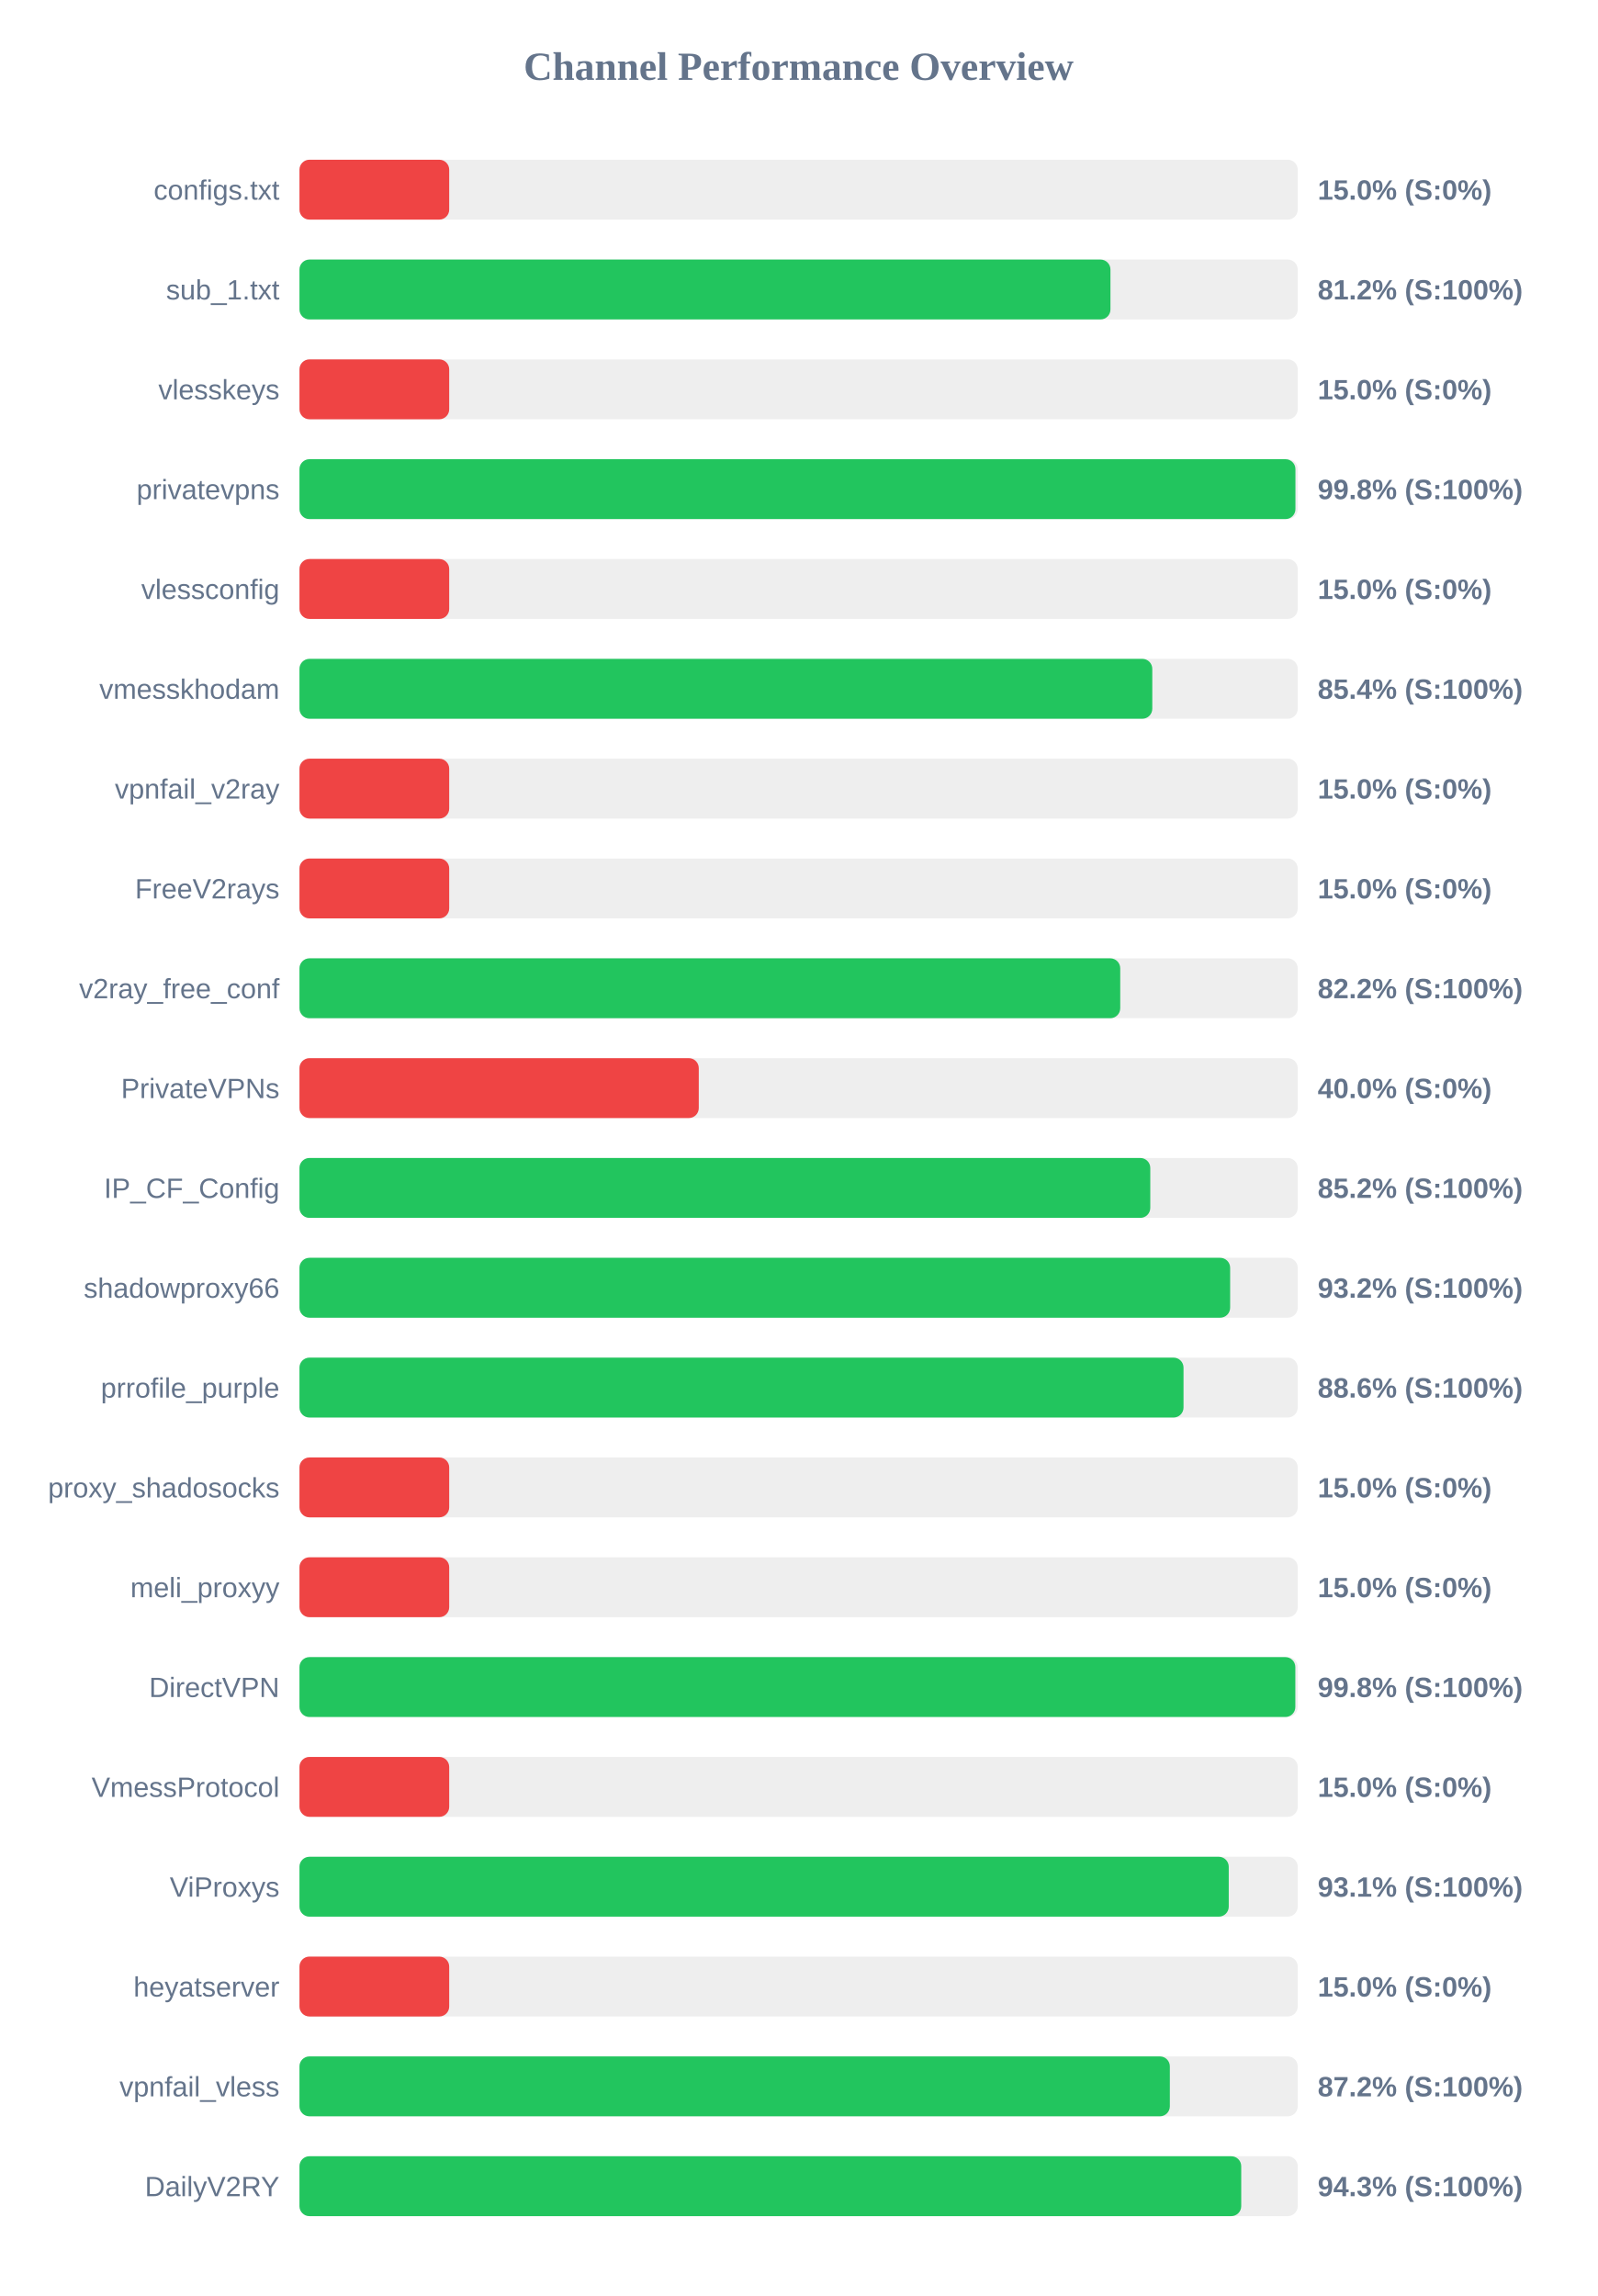
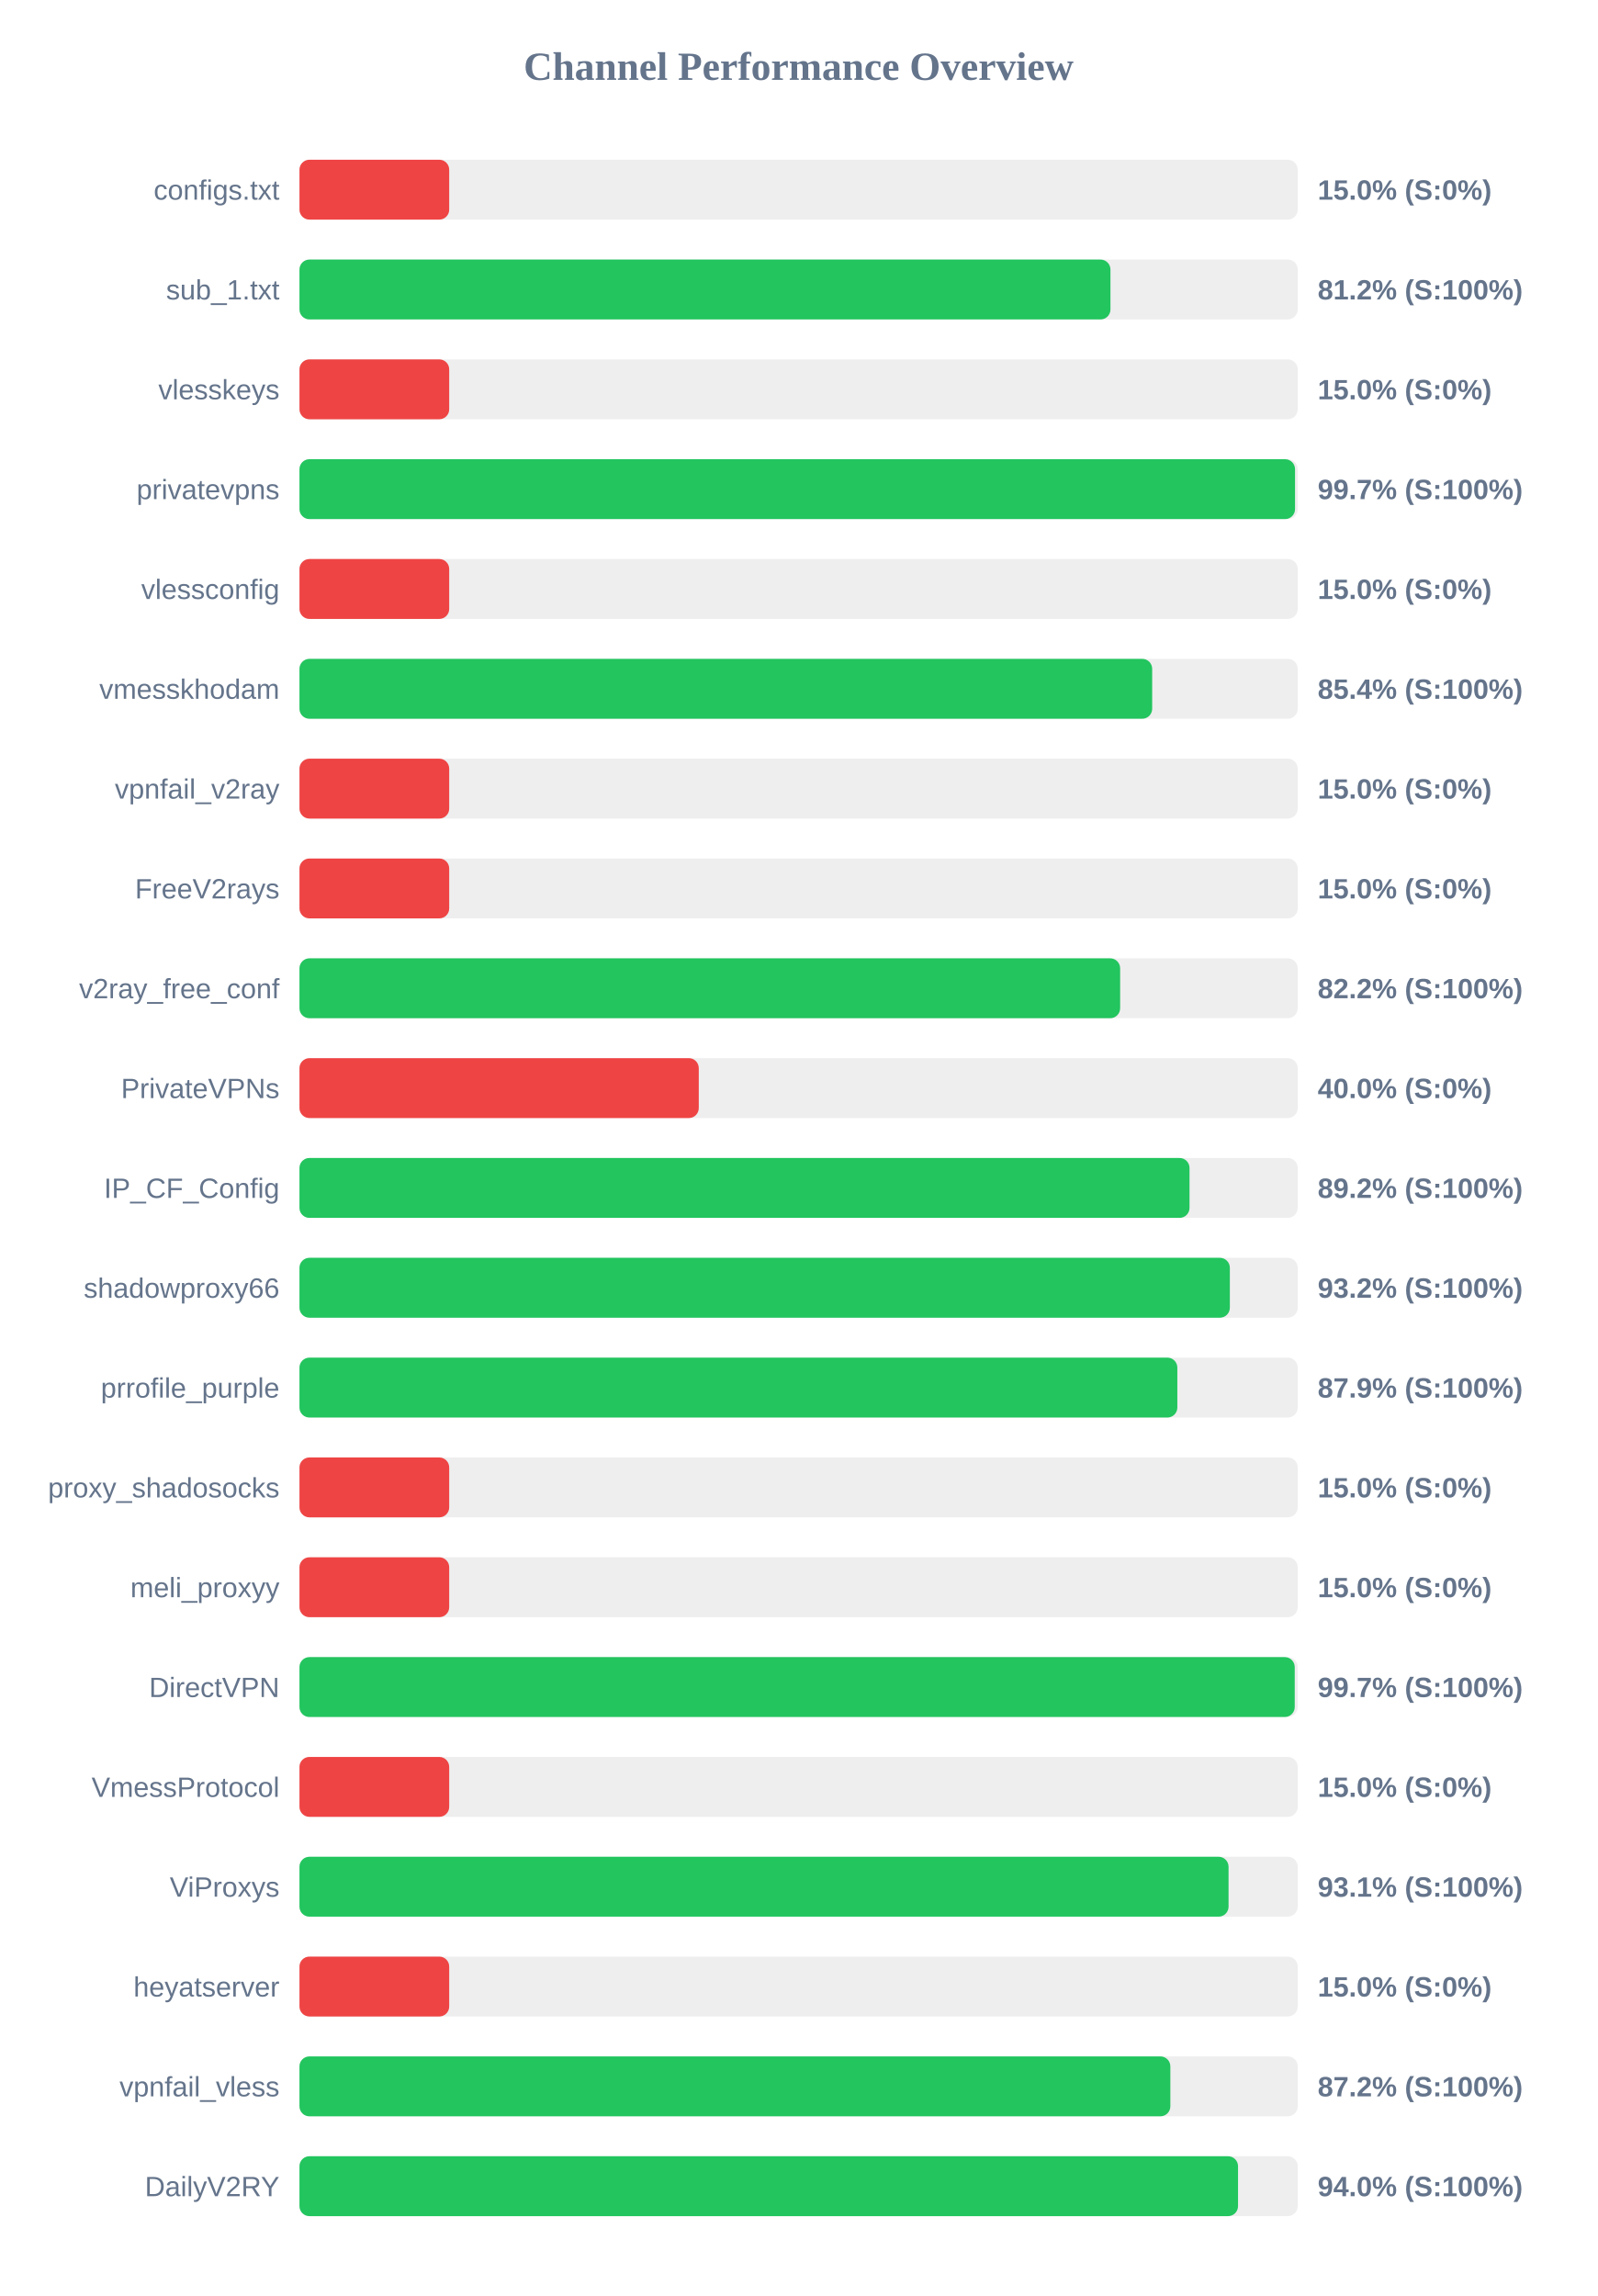
<svg xmlns="http://www.w3.org/2000/svg" width="800" height="1150" version="1.1">
  <style>
        .row { font: 14px Arial; fill: #64748b; }
        .score { font: bold 14px Arial; fill: #64748b; }
    </style>
  <text x="400" y="40" text-anchor="middle" font-size="20px" font-weight="bold" fill="#64748b">Channel Performance Overview</text>
  <rect x="150" y="80" width="500" height="30" fill="#eee" rx="5" />
  <rect x="150" y="80" width="75.0" height="30" fill="#ef4444" rx="5" />
  <text x="140" y="100" text-anchor="end" class="row">configs.txt</text>
  <text x="660" y="100" text-anchor="start" class="score">15.0% (S:0%)</text>
  <rect x="150" y="130" width="500" height="30" fill="#eee" rx="5" />
  <rect x="150" y="130" width="406.2" height="30" fill="#22c55e" rx="5" />
  <text x="140" y="150" text-anchor="end" class="row">sub_1.txt</text>
  <text x="660" y="150" text-anchor="start" class="score">81.2% (S:100%)</text>
  <rect x="150" y="180" width="500" height="30" fill="#eee" rx="5" />
  <rect x="150" y="180" width="75.0" height="30" fill="#ef4444" rx="5" />
  <text x="140" y="200" text-anchor="end" class="row">vlesskeys</text>
  <text x="660" y="200" text-anchor="start" class="score">15.0% (S:0%)</text>
  <rect x="150" y="230" width="500" height="30" fill="#eee" rx="5" />
-   <rect x="150" y="230" width="498.85" height="30" fill="#22c55e" rx="5" />
+   <rect x="150" y="230" width="498.65" height="30" fill="#22c55e" rx="5" />
  <text x="140" y="250" text-anchor="end" class="row">privatevpns</text>
-   <text x="660" y="250" text-anchor="start" class="score">99.8% (S:100%)</text>
+   <text x="660" y="250" text-anchor="start" class="score">99.7% (S:100%)</text>
  <rect x="150" y="280" width="500" height="30" fill="#eee" rx="5" />
  <rect x="150" y="280" width="75.0" height="30" fill="#ef4444" rx="5" />
  <text x="140" y="300" text-anchor="end" class="row">vlessconfig</text>
  <text x="660" y="300" text-anchor="start" class="score">15.0% (S:0%)</text>
  <rect x="150" y="330" width="500" height="30" fill="#eee" rx="5" />
-   <rect x="150" y="330" width="427.15" height="30" fill="#22c55e" rx="5" />
+   <rect x="150" y="330" width="427.1" height="30" fill="#22c55e" rx="5" />
  <text x="140" y="350" text-anchor="end" class="row">vmesskhodam</text>
  <text x="660" y="350" text-anchor="start" class="score">85.4% (S:100%)</text>
  <rect x="150" y="380" width="500" height="30" fill="#eee" rx="5" />
  <rect x="150" y="380" width="75.0" height="30" fill="#ef4444" rx="5" />
  <text x="140" y="400" text-anchor="end" class="row">vpnfail_v2ray</text>
  <text x="660" y="400" text-anchor="start" class="score">15.0% (S:0%)</text>
  <rect x="150" y="430" width="500" height="30" fill="#eee" rx="5" />
  <rect x="150" y="430" width="75.0" height="30" fill="#ef4444" rx="5" />
  <text x="140" y="450" text-anchor="end" class="row">FreeV2rays</text>
  <text x="660" y="450" text-anchor="start" class="score">15.0% (S:0%)</text>
  <rect x="150" y="480" width="500" height="30" fill="#eee" rx="5" />
-   <rect x="150" y="480" width="411.1" height="30" fill="#22c55e" rx="5" />
+   <rect x="150" y="480" width="411.05" height="30" fill="#22c55e" rx="5" />
  <text x="140" y="500" text-anchor="end" class="row">v2ray_free_conf</text>
  <text x="660" y="500" text-anchor="start" class="score">82.2% (S:100%)</text>
  <rect x="150" y="530" width="500" height="30" fill="#eee" rx="5" />
  <rect x="150" y="530" width="200.0" height="30" fill="#ef4444" rx="5" />
  <text x="140" y="550" text-anchor="end" class="row">PrivateVPNs</text>
  <text x="660" y="550" text-anchor="start" class="score">40.0% (S:0%)</text>
  <rect x="150" y="580" width="500" height="30" fill="#eee" rx="5" />
-   <rect x="150" y="580" width="426.15" height="30" fill="#22c55e" rx="5" />
+   <rect x="150" y="580" width="445.8" height="30" fill="#22c55e" rx="5" />
  <text x="140" y="600" text-anchor="end" class="row">IP_CF_Config</text>
-   <text x="660" y="600" text-anchor="start" class="score">85.2% (S:100%)</text>
+   <text x="660" y="600" text-anchor="start" class="score">89.2% (S:100%)</text>
  <rect x="150" y="630" width="500" height="30" fill="#eee" rx="5" />
-   <rect x="150" y="630" width="466.15" height="30" fill="#22c55e" rx="5" />
+   <rect x="150" y="630" width="466.0" height="30" fill="#22c55e" rx="5" />
  <text x="140" y="650" text-anchor="end" class="row">shadowproxy66</text>
  <text x="660" y="650" text-anchor="start" class="score">93.2% (S:100%)</text>
  <rect x="150" y="680" width="500" height="30" fill="#eee" rx="5" />
-   <rect x="150" y="680" width="442.8" height="30" fill="#22c55e" rx="5" />
+   <rect x="150" y="680" width="439.7" height="30" fill="#22c55e" rx="5" />
  <text x="140" y="700" text-anchor="end" class="row">prrofile_purple</text>
-   <text x="660" y="700" text-anchor="start" class="score">88.6% (S:100%)</text>
+   <text x="660" y="700" text-anchor="start" class="score">87.9% (S:100%)</text>
  <rect x="150" y="730" width="500" height="30" fill="#eee" rx="5" />
  <rect x="150" y="730" width="75.0" height="30" fill="#ef4444" rx="5" />
  <text x="140" y="750" text-anchor="end" class="row">proxy_shadosocks</text>
  <text x="660" y="750" text-anchor="start" class="score">15.0% (S:0%)</text>
  <rect x="150" y="780" width="500" height="30" fill="#eee" rx="5" />
  <rect x="150" y="780" width="75.0" height="30" fill="#ef4444" rx="5" />
  <text x="140" y="800" text-anchor="end" class="row">meli_proxyy</text>
  <text x="660" y="800" text-anchor="start" class="score">15.0% (S:0%)</text>
  <rect x="150" y="830" width="500" height="30" fill="#eee" rx="5" />
-   <rect x="150" y="830" width="498.8" height="30" fill="#22c55e" rx="5" />
+   <rect x="150" y="830" width="498.5" height="30" fill="#22c55e" rx="5" />
  <text x="140" y="850" text-anchor="end" class="row">DirectVPN</text>
-   <text x="660" y="850" text-anchor="start" class="score">99.8% (S:100%)</text>
+   <text x="660" y="850" text-anchor="start" class="score">99.7% (S:100%)</text>
  <rect x="150" y="880" width="500" height="30" fill="#eee" rx="5" />
  <rect x="150" y="880" width="75.0" height="30" fill="#ef4444" rx="5" />
  <text x="140" y="900" text-anchor="end" class="row">VmessProtocol</text>
  <text x="660" y="900" text-anchor="start" class="score">15.0% (S:0%)</text>
  <rect x="150" y="930" width="500" height="30" fill="#eee" rx="5" />
-   <rect x="150" y="930" width="465.45" height="30" fill="#22c55e" rx="5" />
+   <rect x="150" y="930" width="465.35" height="30" fill="#22c55e" rx="5" />
  <text x="140" y="950" text-anchor="end" class="row">ViProxys</text>
  <text x="660" y="950" text-anchor="start" class="score">93.1% (S:100%)</text>
  <rect x="150" y="980" width="500" height="30" fill="#eee" rx="5" />
  <rect x="150" y="980" width="75.0" height="30" fill="#ef4444" rx="5" />
  <text x="140" y="1000" text-anchor="end" class="row">heyatserver</text>
  <text x="660" y="1000" text-anchor="start" class="score">15.0% (S:0%)</text>
  <rect x="150" y="1030" width="500" height="30" fill="#eee" rx="5" />
-   <rect x="150" y="1030" width="435.95" height="30" fill="#22c55e" rx="5" />
+   <rect x="150" y="1030" width="436.2" height="30" fill="#22c55e" rx="5" />
  <text x="140" y="1050" text-anchor="end" class="row">vpnfail_vless</text>
  <text x="660" y="1050" text-anchor="start" class="score">87.2% (S:100%)</text>
  <rect x="150" y="1080" width="500" height="30" fill="#eee" rx="5" />
-   <rect x="150" y="1080" width="471.7" height="30" fill="#22c55e" rx="5" />
+   <rect x="150" y="1080" width="470.1" height="30" fill="#22c55e" rx="5" />
  <text x="140" y="1100" text-anchor="end" class="row">DailyV2RY</text>
-   <text x="660" y="1100" text-anchor="start" class="score">94.3% (S:100%)</text>
+   <text x="660" y="1100" text-anchor="start" class="score">94.0% (S:100%)</text>
</svg>
